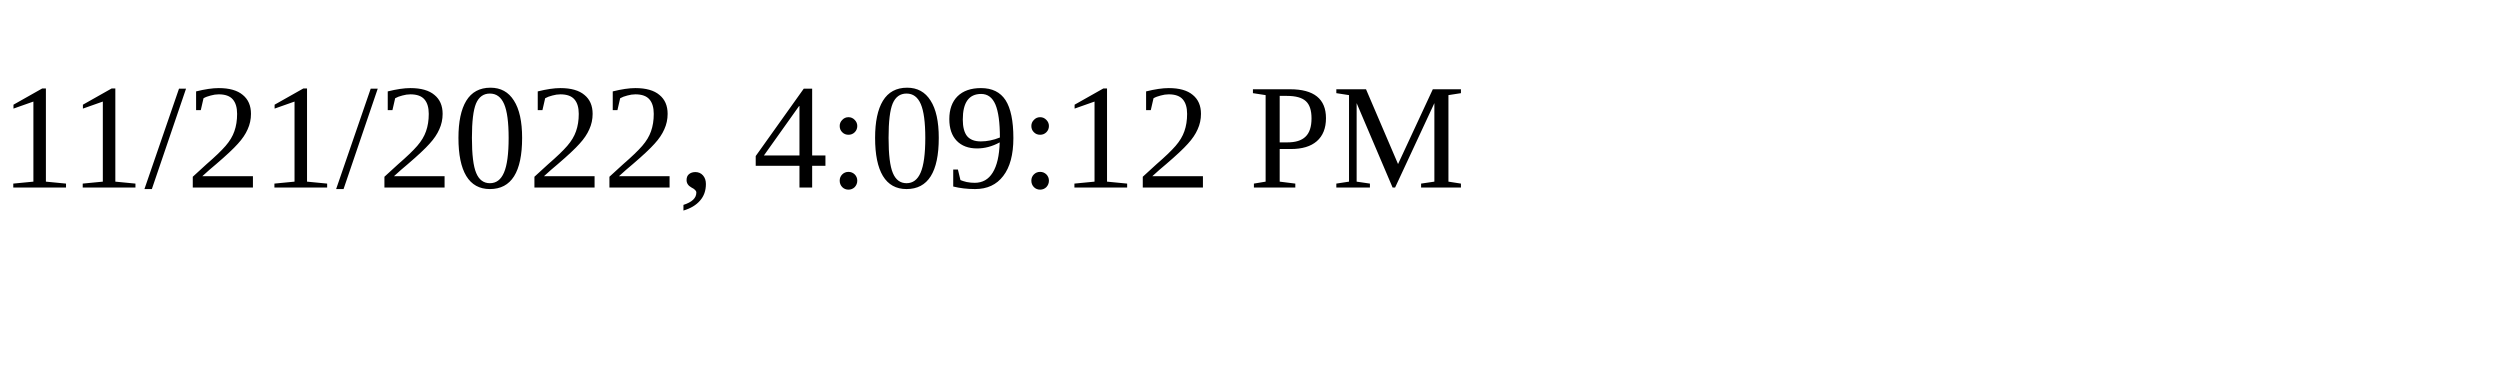
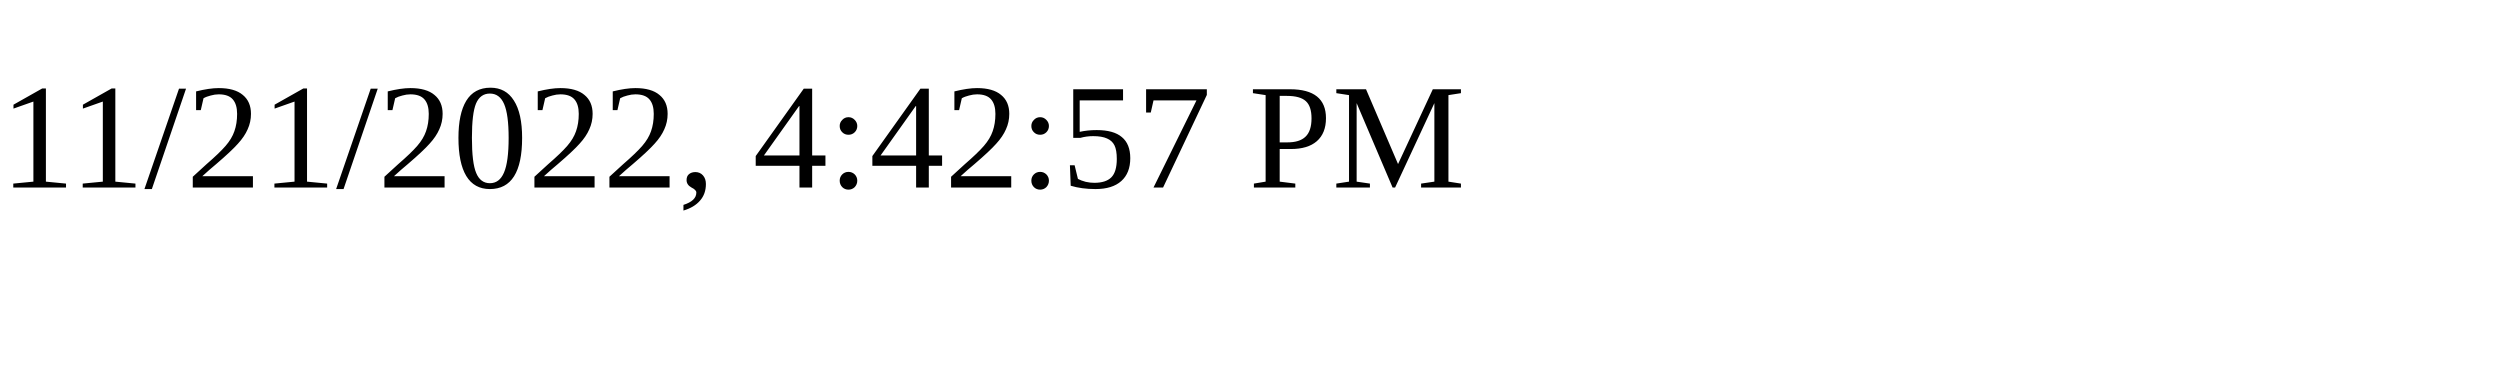
<svg xmlns="http://www.w3.org/2000/svg" height="30" width="200">
-   <text x="0" y="15">11/21/2022, 4:09:12 PM</text>
+   <text x="0" y="15">11/21/2022, 4:42:57 PM</text>
</svg>
